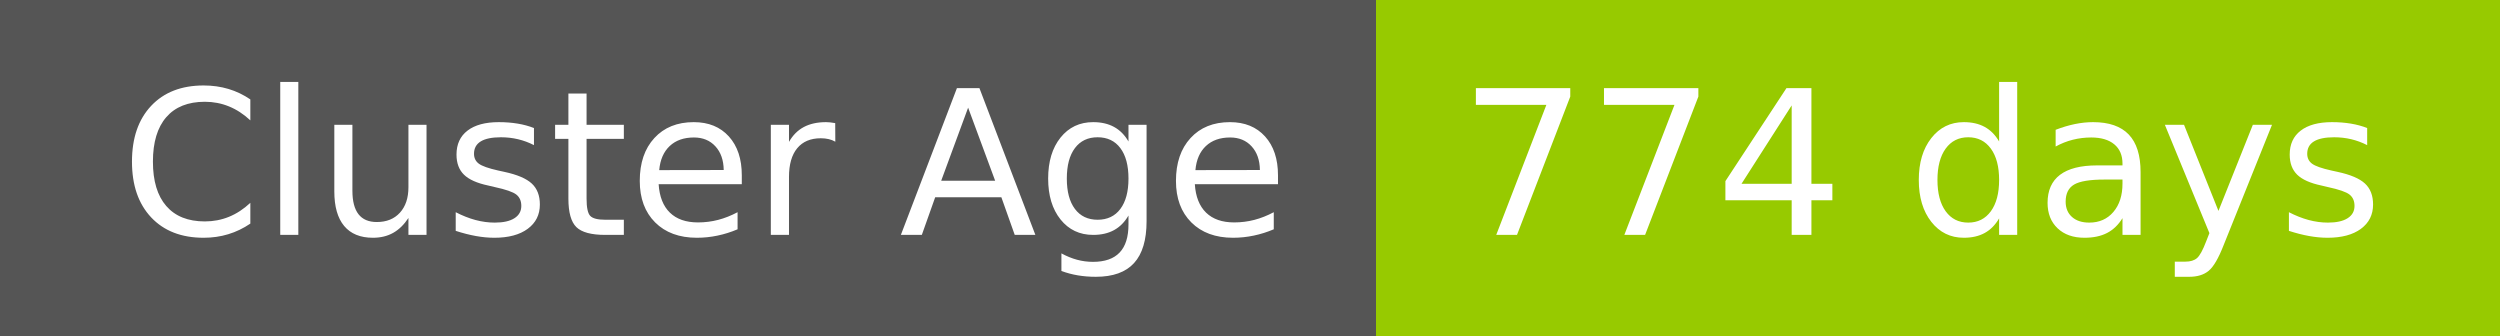
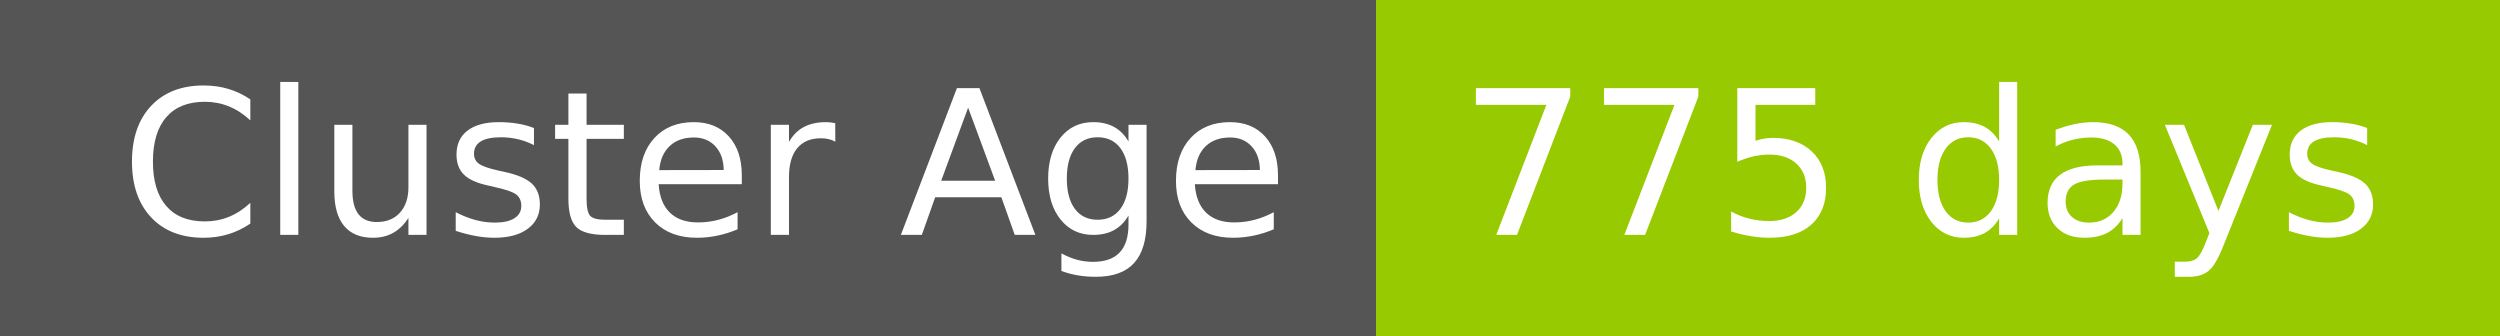
- <svg xmlns="http://www.w3.org/2000/svg" width="149" height="20" role="img" aria-label="Cluster Age: 774 days">
+ <svg xmlns="http://www.w3.org/2000/svg" width="149" height="20" role="img" aria-label="Cluster Age: 775 days">
  <g shape-rendering="crispEdges">
    <rect width="82" height="20" fill="#555" />
    <rect x="82" width="67" height="20" fill="#97ca00" />
  </g>
  <g fill="#fff" text-anchor="middle" font-family="Verdana,Geneva,DejaVu Sans,sans-serif" text-rendering="geometricPrecision" font-size="120">
    <text x="420" y="140" transform="scale(.1)" fill="#fff" textLength="694">Cluster Age</text>
-     <text x="1145" y="140" transform="scale(.1)" fill="#fff" textLength="551">774 days</text>
+     <text x="1145" y="140" transform="scale(.1)" fill="#fff" textLength="551">775 days</text>
  </g>
</svg>
